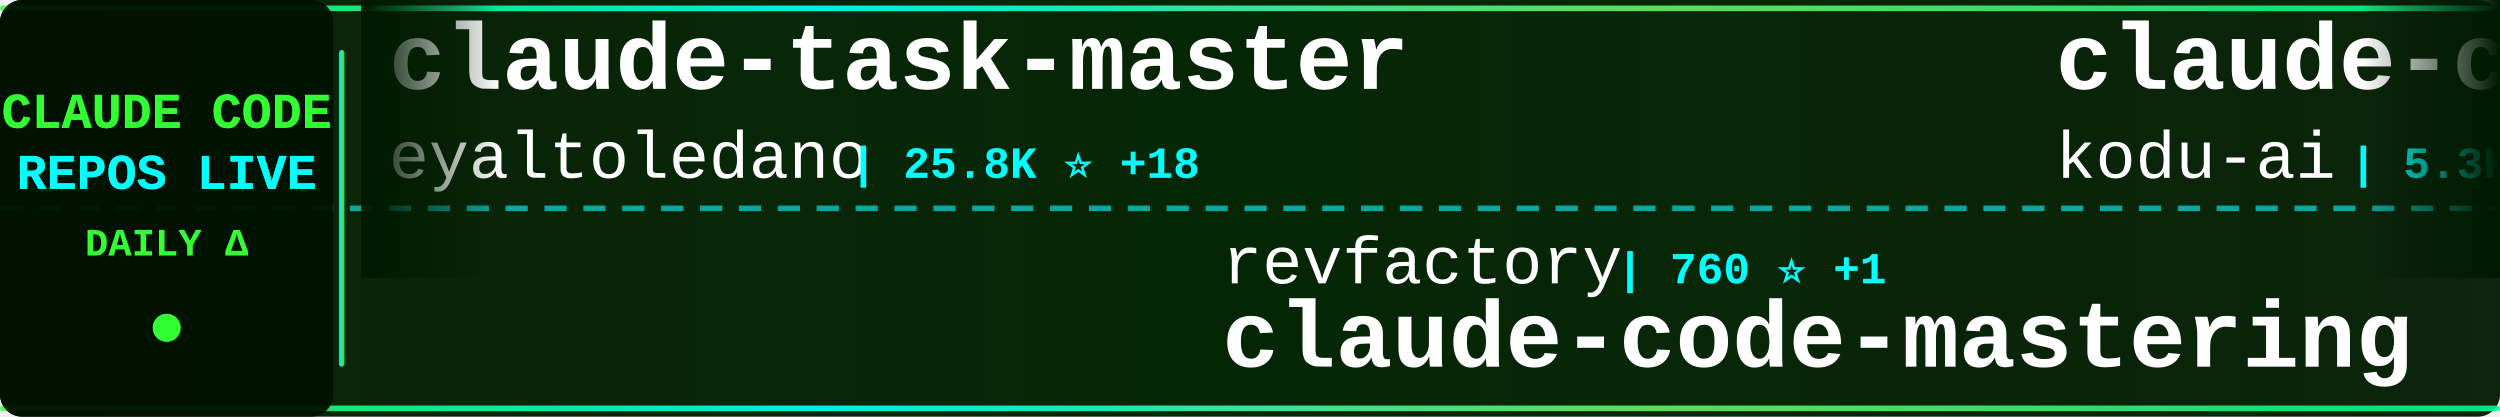
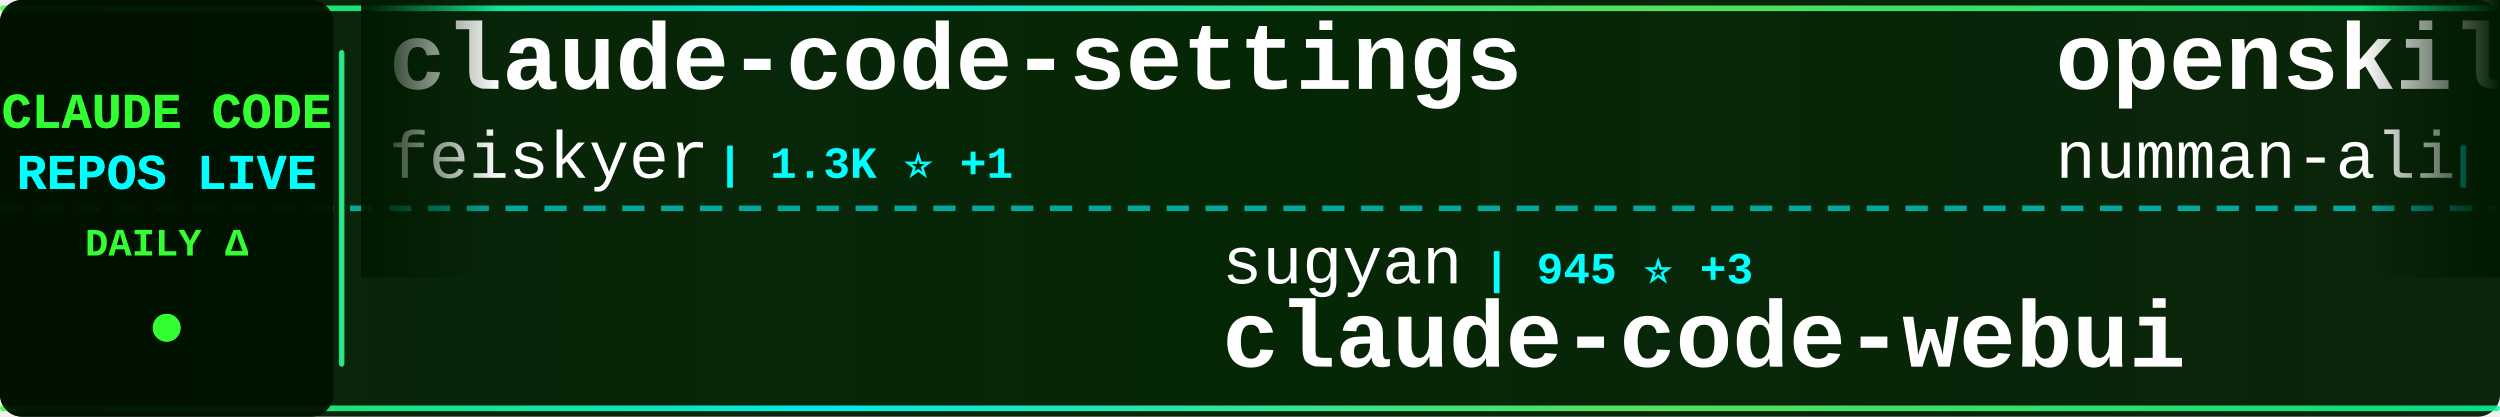
<svg xmlns="http://www.w3.org/2000/svg" width="900" height="150">
  <defs>
    <linearGradient id="tickerBg" x1="0%" y1="0%" x2="100%" y2="0%">
      <stop offset="0%" style="stop-color:#001a00;stop-opacity:0.95" />
      <stop offset="50%" style="stop-color:#002200;stop-opacity:0.98" />
      <stop offset="100%" style="stop-color:#001a00;stop-opacity:0.95" />
    </linearGradient>
    <linearGradient id="borderGrad" x1="0%" y1="0%" x2="100%" y2="0%">
      <stop offset="0%" style="stop-color:#33ff33;stop-opacity:0.85">
        <animate attributeName="stop-opacity" values="0.85;1;0.85" dur="2s" repeatCount="indefinite" />
      </stop>
      <stop offset="33%" style="stop-color:#00ffff;stop-opacity:0.9">
        <animate attributeName="stop-opacity" values="0.9;1;0.9" dur="2.2s" repeatCount="indefinite" />
      </stop>
      <stop offset="66%" style="stop-color:#66ff66;stop-opacity:0.85">
        <animate attributeName="stop-opacity" values="0.85;1;0.85" dur="1.8s" repeatCount="indefinite" />
      </stop>
      <stop offset="100%" style="stop-color:#00ff99;stop-opacity:0.85">
        <animate attributeName="stop-opacity" values="0.85;1;0.85" dur="2s" repeatCount="indefinite" />
      </stop>
    </linearGradient>
    <filter id="textGlow">
      <feGaussianBlur stdDeviation="0.1" result="coloredBlur" />
      <feMerge>
        <feMergeNode in="coloredBlur" />
        <feMergeNode in="SourceGraphic" />
      </feMerge>
    </filter>
    <filter id="metricGlow">
      <feGaussianBlur stdDeviation="0.2" result="coloredBlur" />
      <feMerge>
        <feMergeNode in="coloredBlur" />
        <feMergeNode in="SourceGraphic" />
      </feMerge>
    </filter>
    <linearGradient id="leftFade" x1="0%" y1="0%" x2="100%" y2="0%">
      <stop offset="0%" style="stop-color:#001a00;stop-opacity:1" />
      <stop offset="100%" style="stop-color:#001a00;stop-opacity:0" />
    </linearGradient>
    <linearGradient id="rightFade" x1="0%" y1="0%" x2="100%" y2="0%">
      <stop offset="0%" style="stop-color:#001a00;stop-opacity:0" />
      <stop offset="100%" style="stop-color:#001a00;stop-opacity:1" />
    </linearGradient>
  </defs>
  <rect width="900" height="150" fill="url(#tickerBg)" rx="8" />
  <rect x="0" y="2" width="900" height="2" fill="url(#borderGrad)" rx="1" />
  <rect x="0" y="146" width="900" height="2" fill="url(#borderGrad)" rx="1" />
  <line x1="0" y1="75" x2="900" y2="75" stroke="#00ffff" stroke-width="2" stroke-dasharray="8 6" opacity="0.6" />
  <rect x="0" y="0" width="120" height="150" fill="#001100" opacity="0.95" rx="8" />
  <text x="60" y="46" font-family="'Courier New', monospace" font-size="18" font-weight="bold" fill="#33ff33" text-anchor="middle" filter="url(#textGlow)">
    CLAUDE CODE
  </text>
  <text x="60" y="68" font-family="'Courier New', monospace" font-size="18" font-weight="bold" fill="#00ffff" text-anchor="middle" filter="url(#textGlow)">
    REPOS LIVE
  </text>
  <text x="60" y="92" font-family="'Courier New', monospace" font-size="14" font-weight="bold" fill="#33ff33" text-anchor="middle">
    DAILY Δ
  </text>
  <circle cx="60" cy="118" r="5" fill="#33ff33" filter="url(#metricGlow)">
    <animate attributeName="r" values="4;6;4" dur="1.5s" repeatCount="indefinite" />
    <animate attributeName="opacity" values="0.6;1;0.6" dur="1.5s" repeatCount="indefinite" />
  </circle>
  <rect x="122" y="18" width="2" height="114" fill="url(#borderGrad)" rx="1" />
  <clipPath id="tickerClip">
    <rect x="130" y="0" width="770" height="150" />
  </clipPath>
  <g clip-path="url(#tickerClip)">
    <g id="tickerItems">
      <animateTransform attributeName="transform" attributeType="XML" type="translate" from="0 0" to="-3000 0" dur="54s" repeatCount="indefinite" />
      <g transform="translate(0, 0)">
-         <text x="140" y="32" font-family="'Courier New', monospace" font-size="34" font-weight="bold" fill="#ffffff">claude-task-master</text>
-         <text x="140" y="64" font-family="'Courier New', monospace" font-size="24" font-weight="normal" fill="#ffffff" opacity="1.0">eyaltoledano</text>
-         <text x="306" y="64" font-family="'Courier New', monospace" font-size="16" font-weight="bold" fill="#00ffff"> | 25.8K ⭐ +18</text>
+         <text x="140" y="32" font-family="'Courier New', monospace" font-size="34" font-weight="bold" fill="#ffffff">claude-code-settings</text>
+         <text x="140" y="64" font-family="'Courier New', monospace" font-size="24" font-weight="normal" fill="#ffffff" opacity="1.0">feiskyer</text>
+         <text x="258" y="64" font-family="'Courier New', monospace" font-size="16" font-weight="bold" fill="#00ffff"> | 1.3K ⭐ +1</text>
      </g>
      <g transform="translate(300, 0)">
-         <text x="140" y="102" font-family="'Courier New', monospace" font-size="24" font-weight="normal" fill="#ffffff" opacity="1.0">revfactory</text>
-         <text x="282" y="102" font-family="'Courier New', monospace" font-size="16" font-weight="bold" fill="#00ffff"> | 760 ⭐ +1</text>
-         <text x="140" y="132" font-family="'Courier New', monospace" font-size="34" font-weight="bold" fill="#ffffff">claude-code-mastering</text>
+         <text x="140" y="102" font-family="'Courier New', monospace" font-size="24" font-weight="normal" fill="#ffffff" opacity="1.0">sugyan</text>
+         <text x="234" y="102" font-family="'Courier New', monospace" font-size="16" font-weight="bold" fill="#00ffff"> | 945 ⭐ +3</text>
+         <text x="140" y="132" font-family="'Courier New', monospace" font-size="34" font-weight="bold" fill="#ffffff">claude-code-webui</text>
      </g>
      <g transform="translate(600, 0)">
-         <text x="140" y="32" font-family="'Courier New', monospace" font-size="34" font-weight="bold" fill="#ffffff">claude-coder</text>
-         <text x="140" y="64" font-family="'Courier New', monospace" font-size="24" font-weight="normal" fill="#ffffff" opacity="1.0">kodu-ai</text>
-         <text x="246" y="64" font-family="'Courier New', monospace" font-size="16" font-weight="bold" fill="#00ffff"> | 5.3K ⭐ +1</text>
+         <text x="140" y="32" font-family="'Courier New', monospace" font-size="34" font-weight="bold" fill="#ffffff">openskills</text>
+         <text x="140" y="64" font-family="'Courier New', monospace" font-size="24" font-weight="normal" fill="#ffffff" opacity="1.0">numman-ali</text>
+         <text x="282" y="64" font-family="'Courier New', monospace" font-size="16" font-weight="bold" fill="#00ffff"> | 8.8K ⭐ +33</text>
      </g>
      <g transform="translate(900, 0)">
-         <text x="140" y="102" font-family="'Courier New', monospace" font-size="24" font-weight="normal" fill="#ffffff" opacity="1.0">OneRedOak</text>
-         <text x="270" y="102" font-family="'Courier New', monospace" font-size="16" font-weight="bold" fill="#00ffff"> | 3.7K ⭐ +3</text>
-         <text x="140" y="132" font-family="'Courier New', monospace" font-size="34" font-weight="bold" fill="#ffffff">claude-code-workflows</text>
+         <text x="140" y="102" font-family="'Courier New', monospace" font-size="24" font-weight="normal" fill="#ffffff" opacity="1.0">zhukunpenglinyutong</text>
+         <text x="390" y="102" font-family="'Courier New', monospace" font-size="16" font-weight="bold" fill="#00ffff"> | 1.5K ⭐ +23</text>
+         <text x="140" y="132" font-family="'Courier New', monospace" font-size="34" font-weight="bold" fill="#ffffff">idea-claude-code-gui</text>
      </g>
      <g transform="translate(1200, 0)">
+         <text x="140" y="32" font-family="'Courier New', monospace" font-size="34" font-weight="bold" fill="#ffffff">claude-code-skills</text>
+         <text x="140" y="64" font-family="'Courier New', monospace" font-size="24" font-weight="normal" fill="#ffffff" opacity="1.0">daymade</text>
+         <text x="246" y="64" font-family="'Courier New', monospace" font-size="16" font-weight="bold" fill="#00ffff"> | 621 ⭐</text>
+       </g>
+       <g transform="translate(1500, 0)">
+         <text x="140" y="102" font-family="'Courier New', monospace" font-size="24" font-weight="normal" fill="#ffffff" opacity="1.0">kodu-ai</text>
+         <text x="246" y="102" font-family="'Courier New', monospace" font-size="16" font-weight="bold" fill="#00ffff"> | 5.3K ⭐</text>
+         <text x="140" y="132" font-family="'Courier New', monospace" font-size="34" font-weight="bold" fill="#ffffff">claude-coder</text>
+       </g>
+       <g transform="translate(1800, 0)">
        <text x="140" y="32" font-family="'Courier New', monospace" font-size="34" font-weight="bold" fill="#ffffff">claude-code-showcase</text>
        <text x="140" y="64" font-family="'Courier New', monospace" font-size="24" font-weight="normal" fill="#ffffff" opacity="1.0">ChrisWiles</text>
-         <text x="282" y="64" font-family="'Courier New', monospace" font-size="16" font-weight="bold" fill="#00ffff"> | 5.4K ⭐ +9</text>
-       </g>
-       <g transform="translate(1500, 0)">
-         <text x="140" y="102" font-family="'Courier New', monospace" font-size="24" font-weight="normal" fill="#ffffff" opacity="1.0">trailofbits</text>
-         <text x="294" y="102" font-family="'Courier New', monospace" font-size="16" font-weight="bold" fill="#00ffff"> | 1.5K ⭐ +16</text>
-         <text x="140" y="132" font-family="'Courier New', monospace" font-size="34" font-weight="bold" fill="#ffffff">claude-code-config</text>
-       </g>
-       <g transform="translate(1800, 0)">
-         <text x="140" y="32" font-family="'Courier New', monospace" font-size="34" font-weight="bold" fill="#ffffff">claude-code-subagents</text>
-         <text x="140" y="64" font-family="'Courier New', monospace" font-size="24" font-weight="normal" fill="#ffffff" opacity="1.0">0xfurai</text>
-         <text x="246" y="64" font-family="'Courier New', monospace" font-size="16" font-weight="bold" fill="#00ffff"> | 748 ⭐ +7</text>
+         <text x="282" y="64" font-family="'Courier New', monospace" font-size="16" font-weight="bold" fill="#00ffff"> | 5.4K ⭐ +11</text>
      </g>
      <g transform="translate(2100, 0)">
-         <text x="140" y="102" font-family="'Courier New', monospace" font-size="24" font-weight="normal" fill="#ffffff" opacity="1.0">nishimoto265</text>
-         <text x="306" y="102" font-family="'Courier New', monospace" font-size="16" font-weight="bold" fill="#00ffff"> | 493 ⭐ +1</text>
-         <text x="140" y="132" font-family="'Courier New', monospace" font-size="34" font-weight="bold" fill="#ffffff">Claude-Code-Communicatio...</text>
+         <text x="140" y="102" font-family="'Courier New', monospace" font-size="24" font-weight="normal" fill="#ffffff" opacity="1.0">disler</text>
+         <text x="234" y="102" font-family="'Courier New', monospace" font-size="16" font-weight="bold" fill="#00ffff"> | 3.2K ⭐ +6</text>
+         <text x="140" y="132" font-family="'Courier New', monospace" font-size="34" font-weight="bold" fill="#ffffff">claude-code-hooks-master...</text>
      </g>
      <g transform="translate(2400, 0)">
-         <text x="140" y="32" font-family="'Courier New', monospace" font-size="34" font-weight="bold" fill="#ffffff">claude-code-templates</text>
-         <text x="140" y="64" font-family="'Courier New', monospace" font-size="24" font-weight="normal" fill="#ffffff" opacity="1.0">davila7</text>
-         <text x="246" y="64" font-family="'Courier New', monospace" font-size="16" font-weight="bold" fill="#00ffff"> | 22.1K ⭐ +105</text>
+         <text x="140" y="32" font-family="'Courier New', monospace" font-size="34" font-weight="bold" fill="#ffffff">Claude-Code-Development-...</text>
+         <text x="140" y="64" font-family="'Courier New', monospace" font-size="24" font-weight="normal" fill="#ffffff" opacity="1.0">peterkrueck</text>
+         <text x="294" y="64" font-family="'Courier New', monospace" font-size="16" font-weight="bold" fill="#00ffff"> | 1.3K ⭐ +1</text>
      </g>
      <g transform="translate(2700, 0)">
-         <text x="140" y="102" font-family="'Courier New', monospace" font-size="24" font-weight="normal" fill="#ffffff" opacity="1.0">Alishahryar1</text>
-         <text x="306" y="102" font-family="'Courier New', monospace" font-size="16" font-weight="bold" fill="#00ffff"> | 788 ⭐ +15</text>
-         <text x="140" y="132" font-family="'Courier New', monospace" font-size="34" font-weight="bold" fill="#ffffff">free-claude-code</text>
+         <text x="140" y="102" font-family="'Courier New', monospace" font-size="24" font-weight="normal" fill="#ffffff" opacity="1.0">lyconear</text>
+         <text x="258" y="102" font-family="'Courier New', monospace" font-size="16" font-weight="bold" fill="#00ffff"> | 4 ⭐</text>
+         <text x="140" y="132" font-family="'Courier New', monospace" font-size="34" font-weight="bold" fill="#ffffff">Claude-Code</text>
      </g>
      <g transform="translate(3000, 0)">
-         <text x="140" y="32" font-family="'Courier New', monospace" font-size="34" font-weight="bold" fill="#ffffff">claude-task-master</text>
-         <text x="140" y="64" font-family="'Courier New', monospace" font-size="24" font-weight="normal" fill="#ffffff" opacity="1.0">eyaltoledano</text>
-         <text x="306" y="64" font-family="'Courier New', monospace" font-size="16" font-weight="bold" fill="#00ffff"> | 25.8K ⭐ +18</text>
+         <text x="140" y="32" font-family="'Courier New', monospace" font-size="34" font-weight="bold" fill="#ffffff">claude-code-settings</text>
+         <text x="140" y="64" font-family="'Courier New', monospace" font-size="24" font-weight="normal" fill="#ffffff" opacity="1.0">feiskyer</text>
+         <text x="258" y="64" font-family="'Courier New', monospace" font-size="16" font-weight="bold" fill="#00ffff"> | 1.3K ⭐ +1</text>
      </g>
      <g transform="translate(3300, 0)">
-         <text x="140" y="102" font-family="'Courier New', monospace" font-size="24" font-weight="normal" fill="#ffffff" opacity="1.0">revfactory</text>
-         <text x="282" y="102" font-family="'Courier New', monospace" font-size="16" font-weight="bold" fill="#00ffff"> | 760 ⭐ +1</text>
-         <text x="140" y="132" font-family="'Courier New', monospace" font-size="34" font-weight="bold" fill="#ffffff">claude-code-mastering</text>
+         <text x="140" y="102" font-family="'Courier New', monospace" font-size="24" font-weight="normal" fill="#ffffff" opacity="1.0">sugyan</text>
+         <text x="234" y="102" font-family="'Courier New', monospace" font-size="16" font-weight="bold" fill="#00ffff"> | 945 ⭐ +3</text>
+         <text x="140" y="132" font-family="'Courier New', monospace" font-size="34" font-weight="bold" fill="#ffffff">claude-code-webui</text>
      </g>
      <g transform="translate(3600, 0)">
-         <text x="140" y="32" font-family="'Courier New', monospace" font-size="34" font-weight="bold" fill="#ffffff">claude-coder</text>
-         <text x="140" y="64" font-family="'Courier New', monospace" font-size="24" font-weight="normal" fill="#ffffff" opacity="1.0">kodu-ai</text>
-         <text x="246" y="64" font-family="'Courier New', monospace" font-size="16" font-weight="bold" fill="#00ffff"> | 5.3K ⭐ +1</text>
+         <text x="140" y="32" font-family="'Courier New', monospace" font-size="34" font-weight="bold" fill="#ffffff">openskills</text>
+         <text x="140" y="64" font-family="'Courier New', monospace" font-size="24" font-weight="normal" fill="#ffffff" opacity="1.0">numman-ali</text>
+         <text x="282" y="64" font-family="'Courier New', monospace" font-size="16" font-weight="bold" fill="#00ffff"> | 8.8K ⭐ +33</text>
      </g>
      <g transform="translate(3900, 0)">
-         <text x="140" y="102" font-family="'Courier New', monospace" font-size="24" font-weight="normal" fill="#ffffff" opacity="1.0">OneRedOak</text>
-         <text x="270" y="102" font-family="'Courier New', monospace" font-size="16" font-weight="bold" fill="#00ffff"> | 3.7K ⭐ +3</text>
-         <text x="140" y="132" font-family="'Courier New', monospace" font-size="34" font-weight="bold" fill="#ffffff">claude-code-workflows</text>
+         <text x="140" y="102" font-family="'Courier New', monospace" font-size="24" font-weight="normal" fill="#ffffff" opacity="1.0">zhukunpenglinyutong</text>
+         <text x="390" y="102" font-family="'Courier New', monospace" font-size="16" font-weight="bold" fill="#00ffff"> | 1.5K ⭐ +23</text>
+         <text x="140" y="132" font-family="'Courier New', monospace" font-size="34" font-weight="bold" fill="#ffffff">idea-claude-code-gui</text>
      </g>
    </g>
  </g>
  <rect x="130" y="0" width="50" height="100" fill="url(#leftFade)" />
  <rect x="850" y="0" width="50" height="100" fill="url(#rightFade)" />
</svg>
